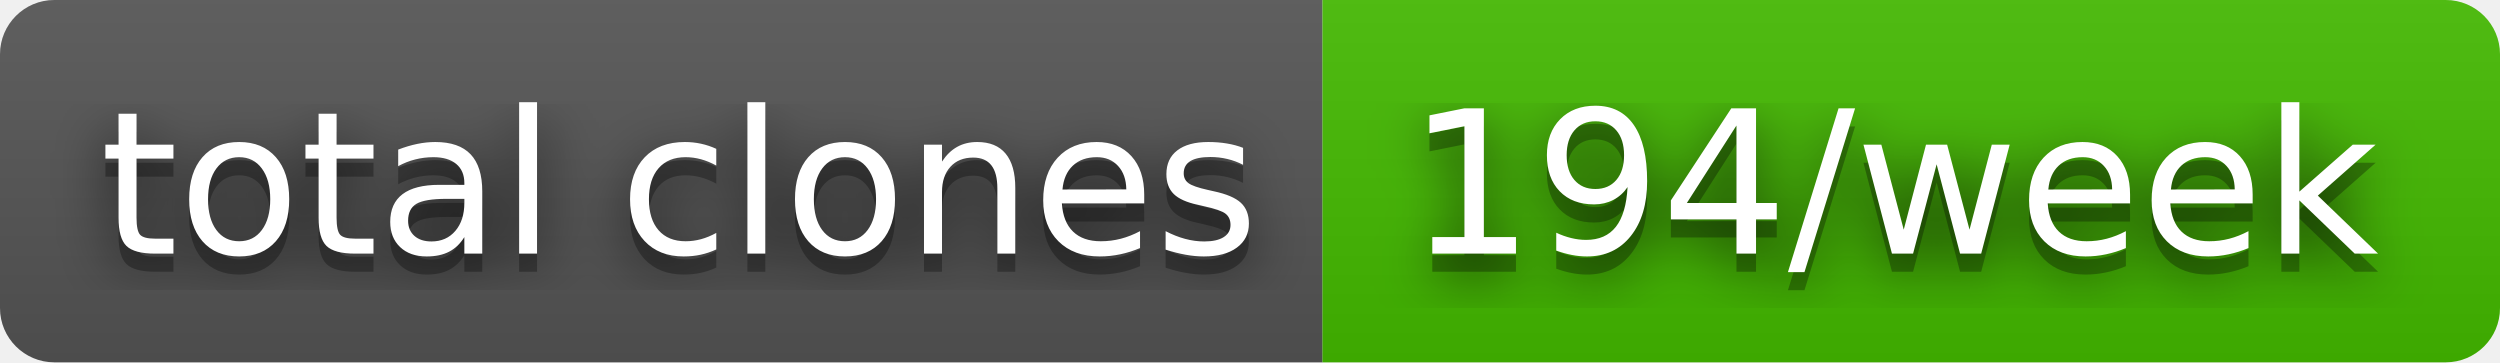
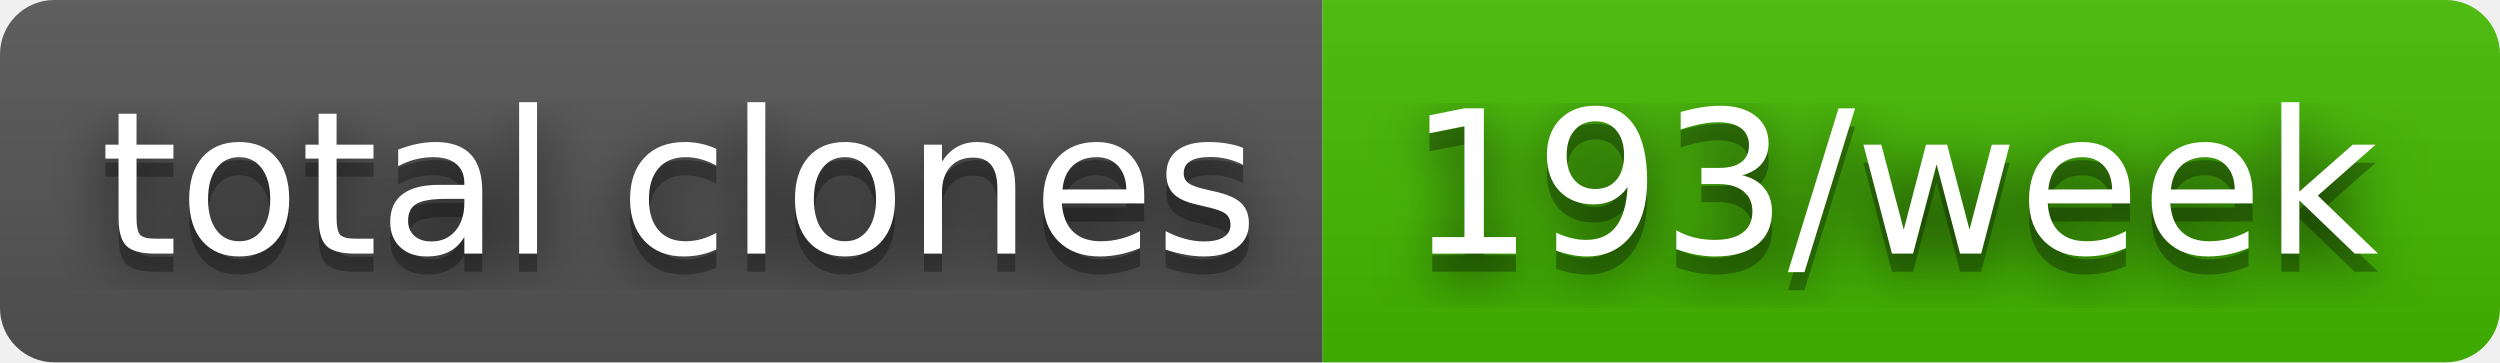
- <svg xmlns="http://www.w3.org/2000/svg" width="138" height="20" role="img" aria-label="total clones: 194/week">
+ <svg xmlns="http://www.w3.org/2000/svg" width="138" height="20" role="img" aria-label="total clones: 193/week">
  <filter id="blur">
    <feGaussianBlur stdDeviation="16" />
  </filter>
  <linearGradient id="s" x2="0" y2="100%">
    <stop offset="0" stop-color="#bbb" stop-opacity=".1" />
    <stop offset="1" stop-opacity=".1" />
  </linearGradient>
  <clipPath id="r">
    <rect width="138" height="20" rx="3" />
  </clipPath>
  <g clip-path="url(#r)">
    <rect width="73" height="20" fill="#555" />
    <rect x="73" width="65" height="20" fill="#4b0" />
    <rect width="138" height="20" fill="url(#s)" />
  </g>
  <g fill="#fff" text-anchor="middle" font-family="Verdana,Geneva,DejaVu Sans,sans-serif" text-rendering="geometricPrecision" font-size="110">
    <g transform="scale(.1)">
      <g aria-hidden="true" fill="#010101">
        <text x="375" y="150" fill-opacity=".8" filter="url(#blur)" textLength="630">total clones</text>
        <text x="375" y="150" fill-opacity=".3" textLength="630">total clones</text>
      </g>
      <text x="375" y="140" textLength="630">total clones</text>
    </g>
    <g transform="scale(.1)">
      <g aria-hidden="true" fill="#010101">
-         <text x="1045" y="150" fill-opacity=".8" filter="url(#blur)" textLength="550">194/week</text>
-         <text x="1045" y="150" fill-opacity=".3" textLength="550">194/week</text>
+         <text x="1045" y="150" fill-opacity=".8" filter="url(#blur)" textLength="550">193/week</text>
+         <text x="1045" y="150" fill-opacity=".3" textLength="550">193/week</text>
      </g>
-       <text x="1045" y="140" textLength="550">194/week</text>
+       <text x="1045" y="140" textLength="550">193/week</text>
    </g>
  </g>
</svg>
